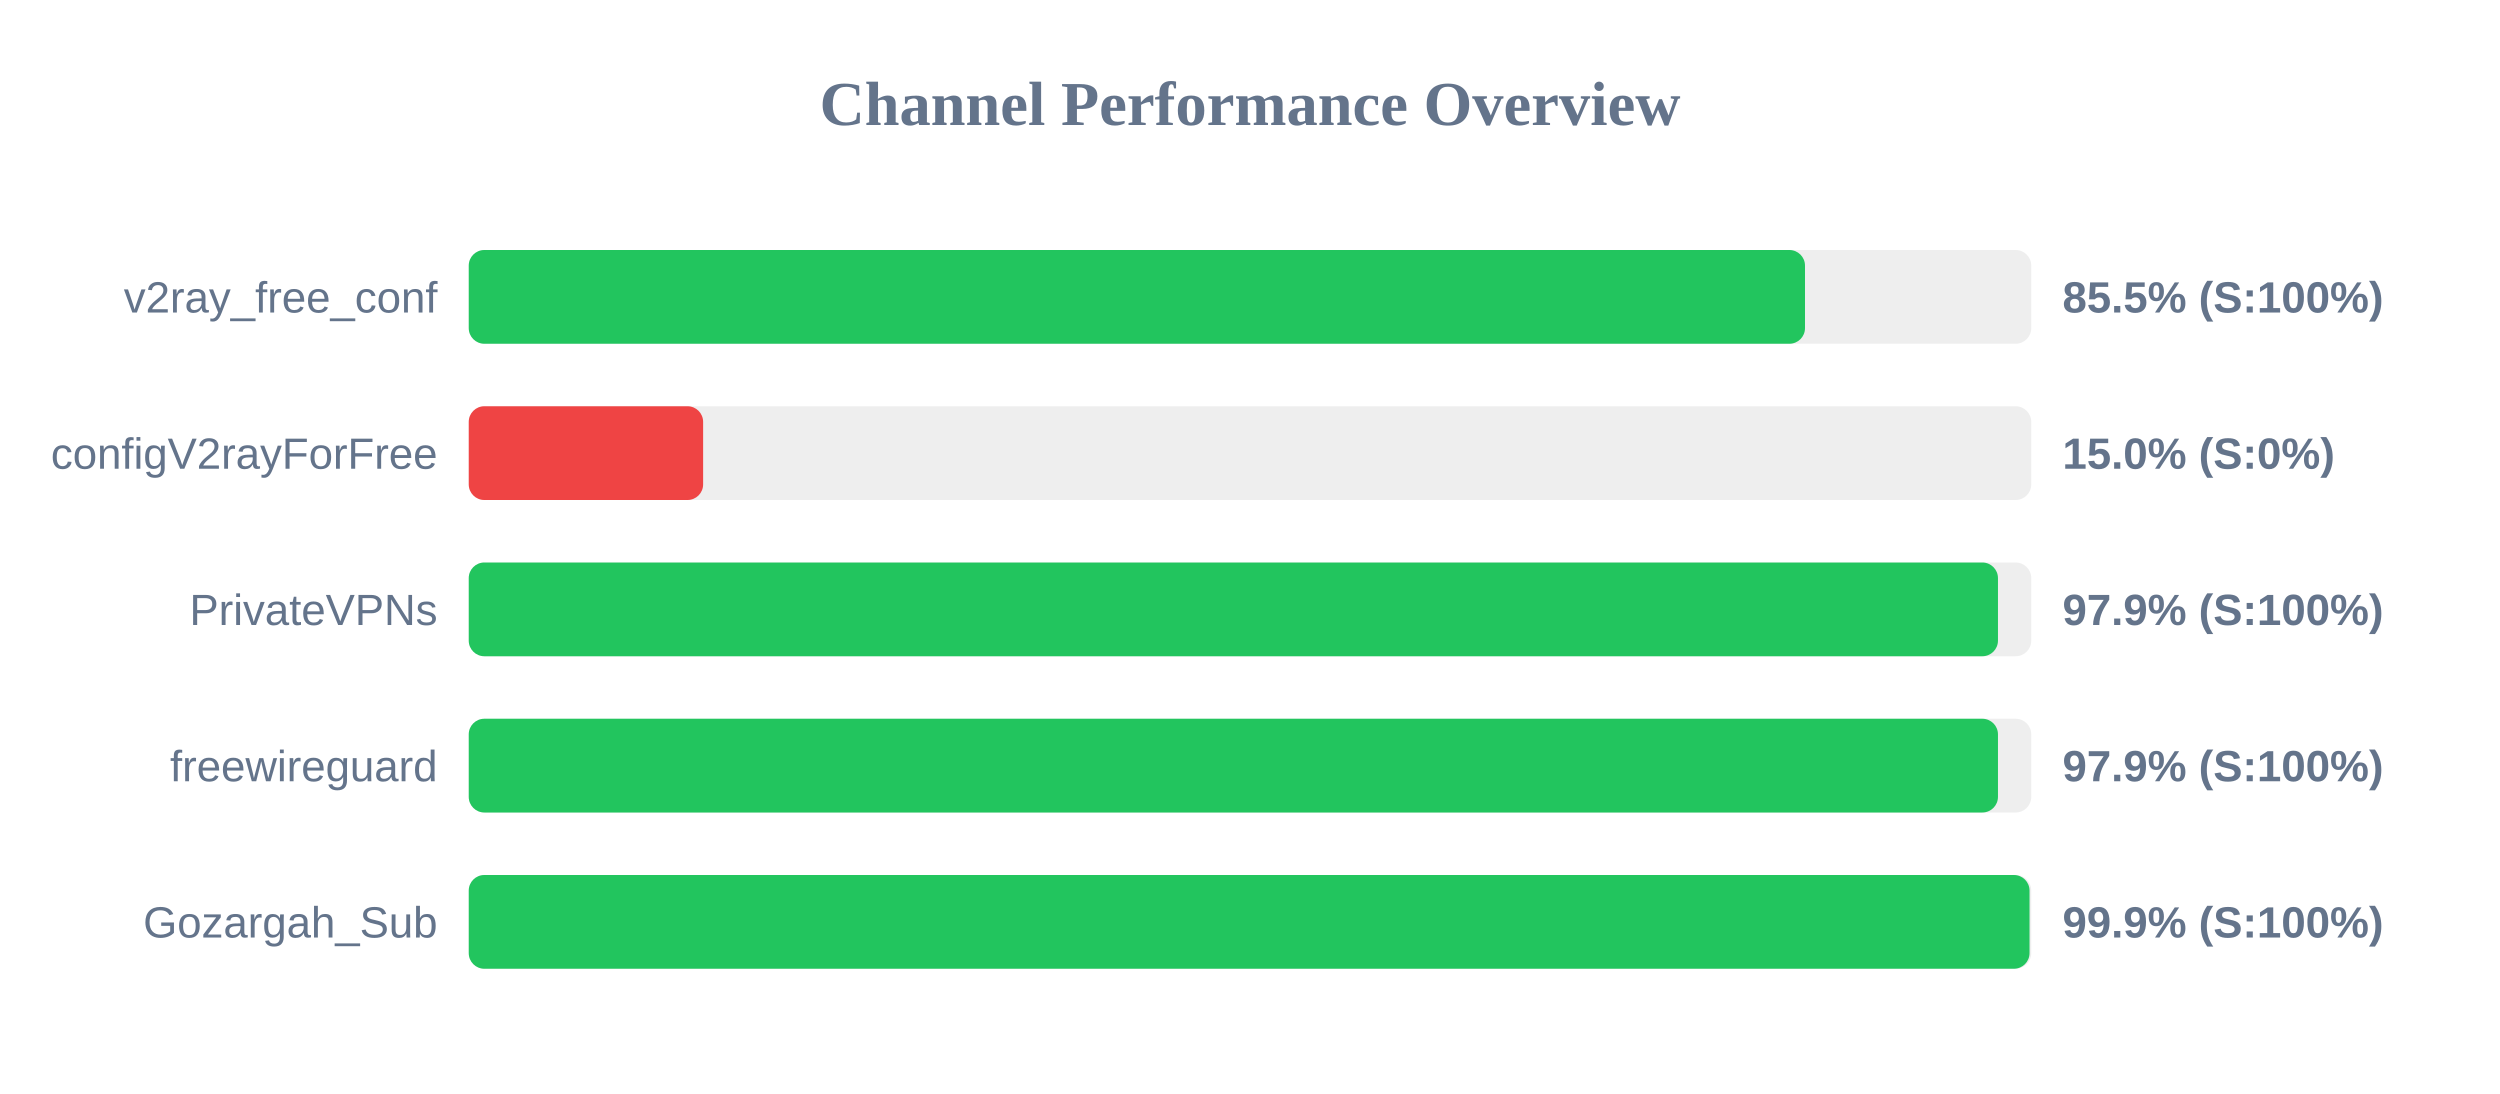
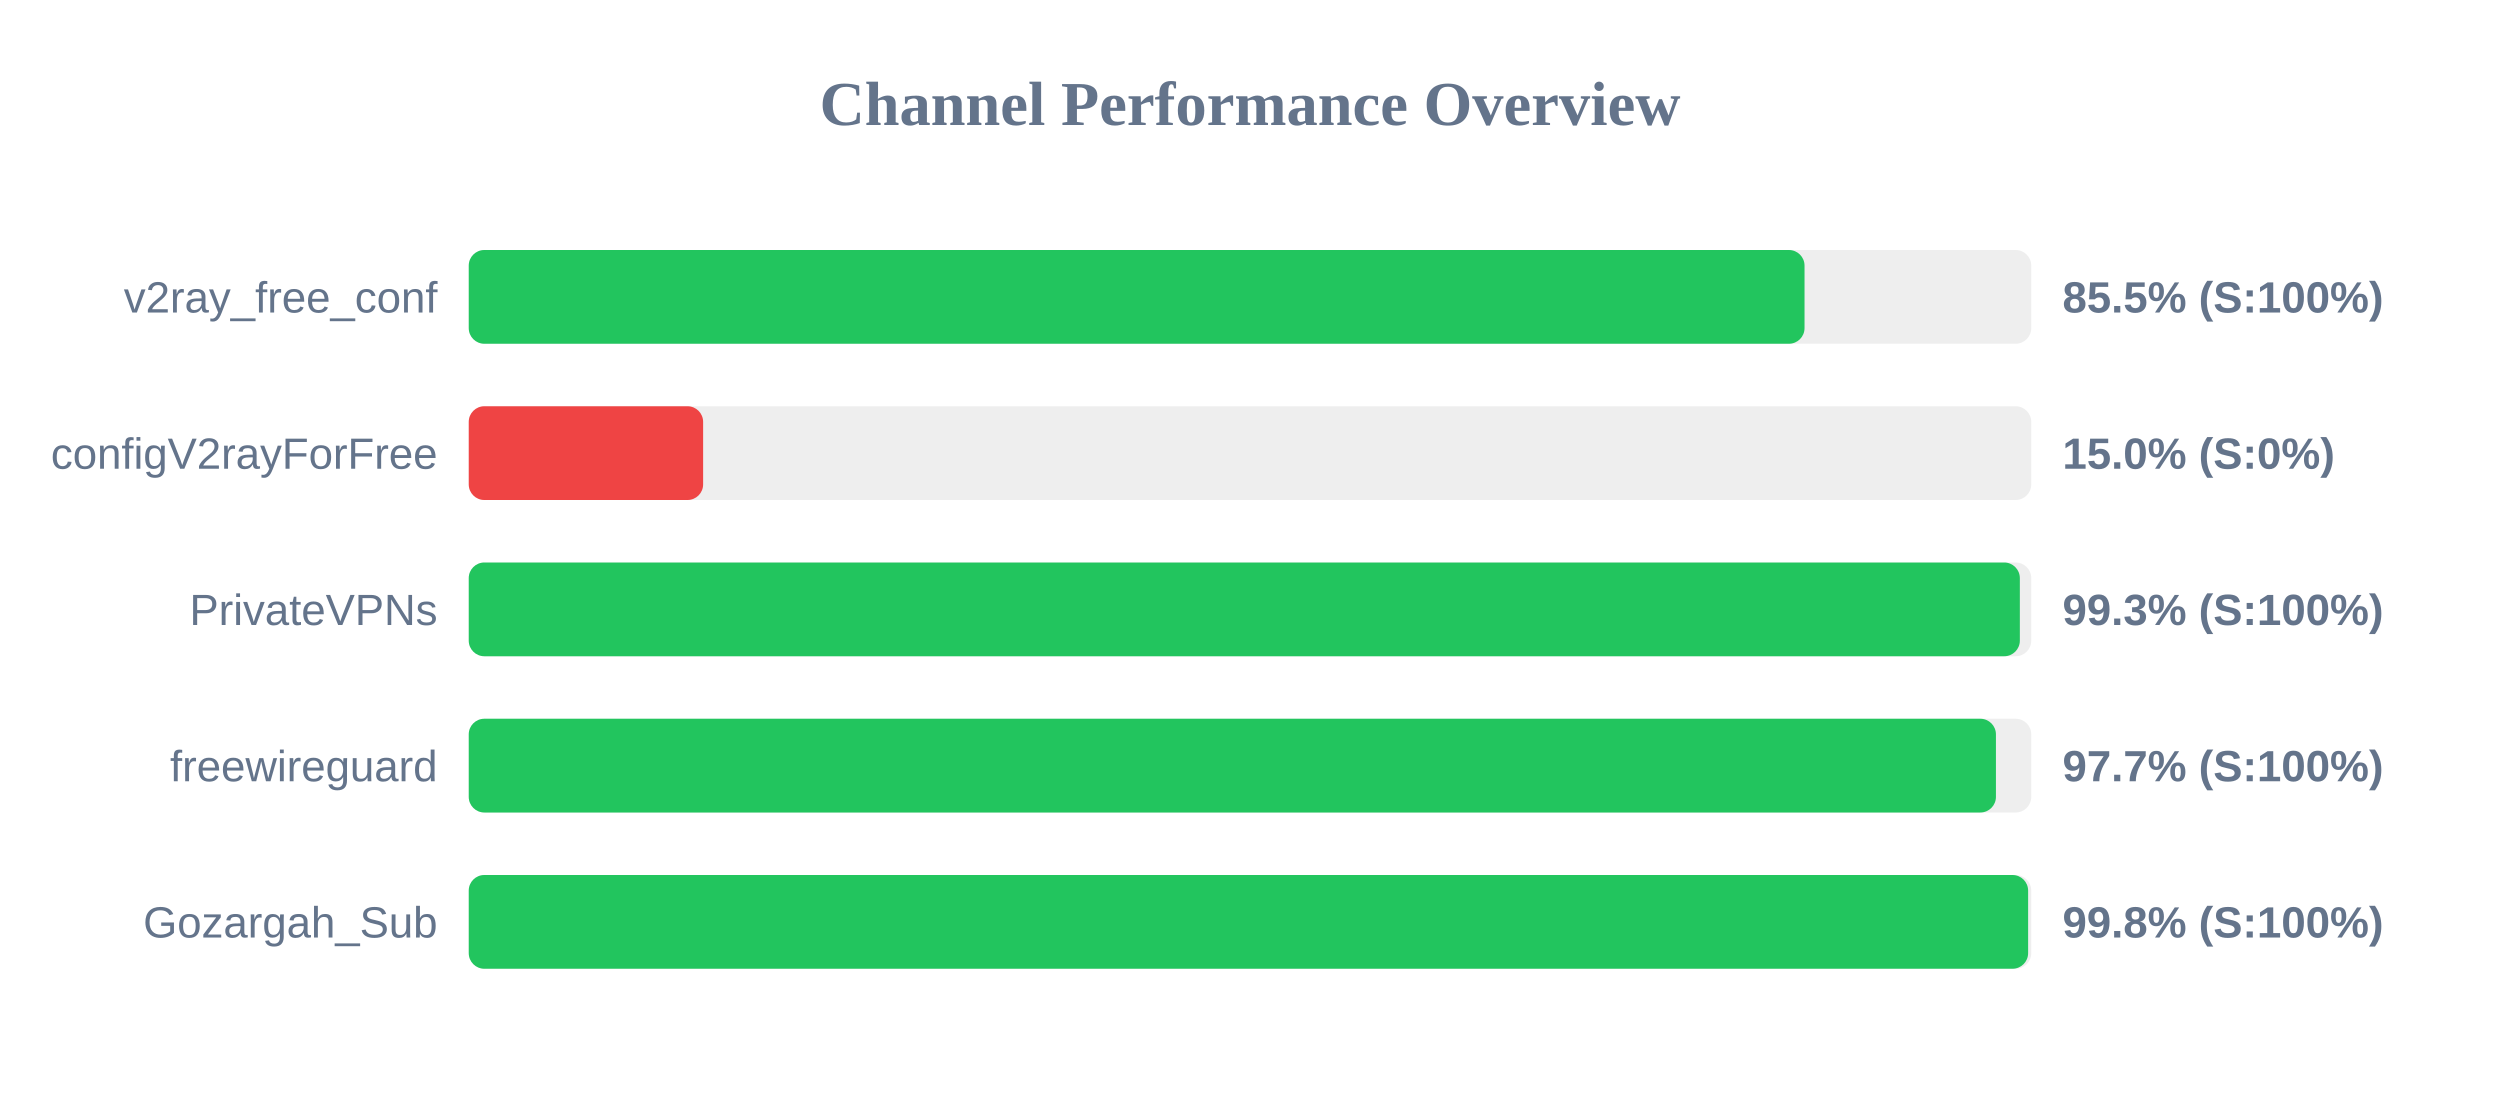
<svg xmlns="http://www.w3.org/2000/svg" width="800" height="350" version="1.1">
  <style>
        .row { font: 14px Arial; fill: #64748b; }
        .score { font: bold 14px Arial; fill: #64748b; }
    </style>
  <text x="400" y="40" text-anchor="middle" font-size="20px" font-weight="bold" fill="#64748b">Channel Performance Overview</text>
  <rect x="150" y="80" width="500" height="30" fill="#eee" rx="5" />
-   <rect x="150" y="80" width="427.6" height="30" fill="#22c55e" rx="5" />
+   <rect x="150" y="80" width="427.45" height="30" fill="#22c55e" rx="5" />
  <text x="140" y="100" text-anchor="end" class="row">v2ray_free_conf</text>
  <text x="660" y="100" text-anchor="start" class="score">85.5% (S:100%)</text>
  <rect x="150" y="130" width="500" height="30" fill="#eee" rx="5" />
  <rect x="150" y="130" width="75.0" height="30" fill="#ef4444" rx="5" />
  <text x="140" y="150" text-anchor="end" class="row">configV2rayForFree</text>
  <text x="660" y="150" text-anchor="start" class="score">15.0% (S:0%)</text>
  <rect x="150" y="180" width="500" height="30" fill="#eee" rx="5" />
-   <rect x="150" y="180" width="489.35" height="30" fill="#22c55e" rx="5" />
+   <rect x="150" y="180" width="496.35" height="30" fill="#22c55e" rx="5" />
  <text x="140" y="200" text-anchor="end" class="row">PrivateVPNs</text>
-   <text x="660" y="200" text-anchor="start" class="score">97.9% (S:100%)</text>
+   <text x="660" y="200" text-anchor="start" class="score">99.3% (S:100%)</text>
  <rect x="150" y="230" width="500" height="30" fill="#eee" rx="5" />
-   <rect x="150" y="230" width="489.35" height="30" fill="#22c55e" rx="5" />
+   <rect x="150" y="230" width="488.7" height="30" fill="#22c55e" rx="5" />
  <text x="140" y="250" text-anchor="end" class="row">freewireguard</text>
-   <text x="660" y="250" text-anchor="start" class="score">97.9% (S:100%)</text>
+   <text x="660" y="250" text-anchor="start" class="score">97.7% (S:100%)</text>
  <rect x="150" y="280" width="500" height="30" fill="#eee" rx="5" />
-   <rect x="150" y="280" width="499.45" height="30" fill="#22c55e" rx="5" />
+   <rect x="150" y="280" width="499.0" height="30" fill="#22c55e" rx="5" />
  <text x="140" y="300" text-anchor="end" class="row">Gozargah_Sub</text>
-   <text x="660" y="300" text-anchor="start" class="score">99.9% (S:100%)</text>
+   <text x="660" y="300" text-anchor="start" class="score">99.8% (S:100%)</text>
</svg>
